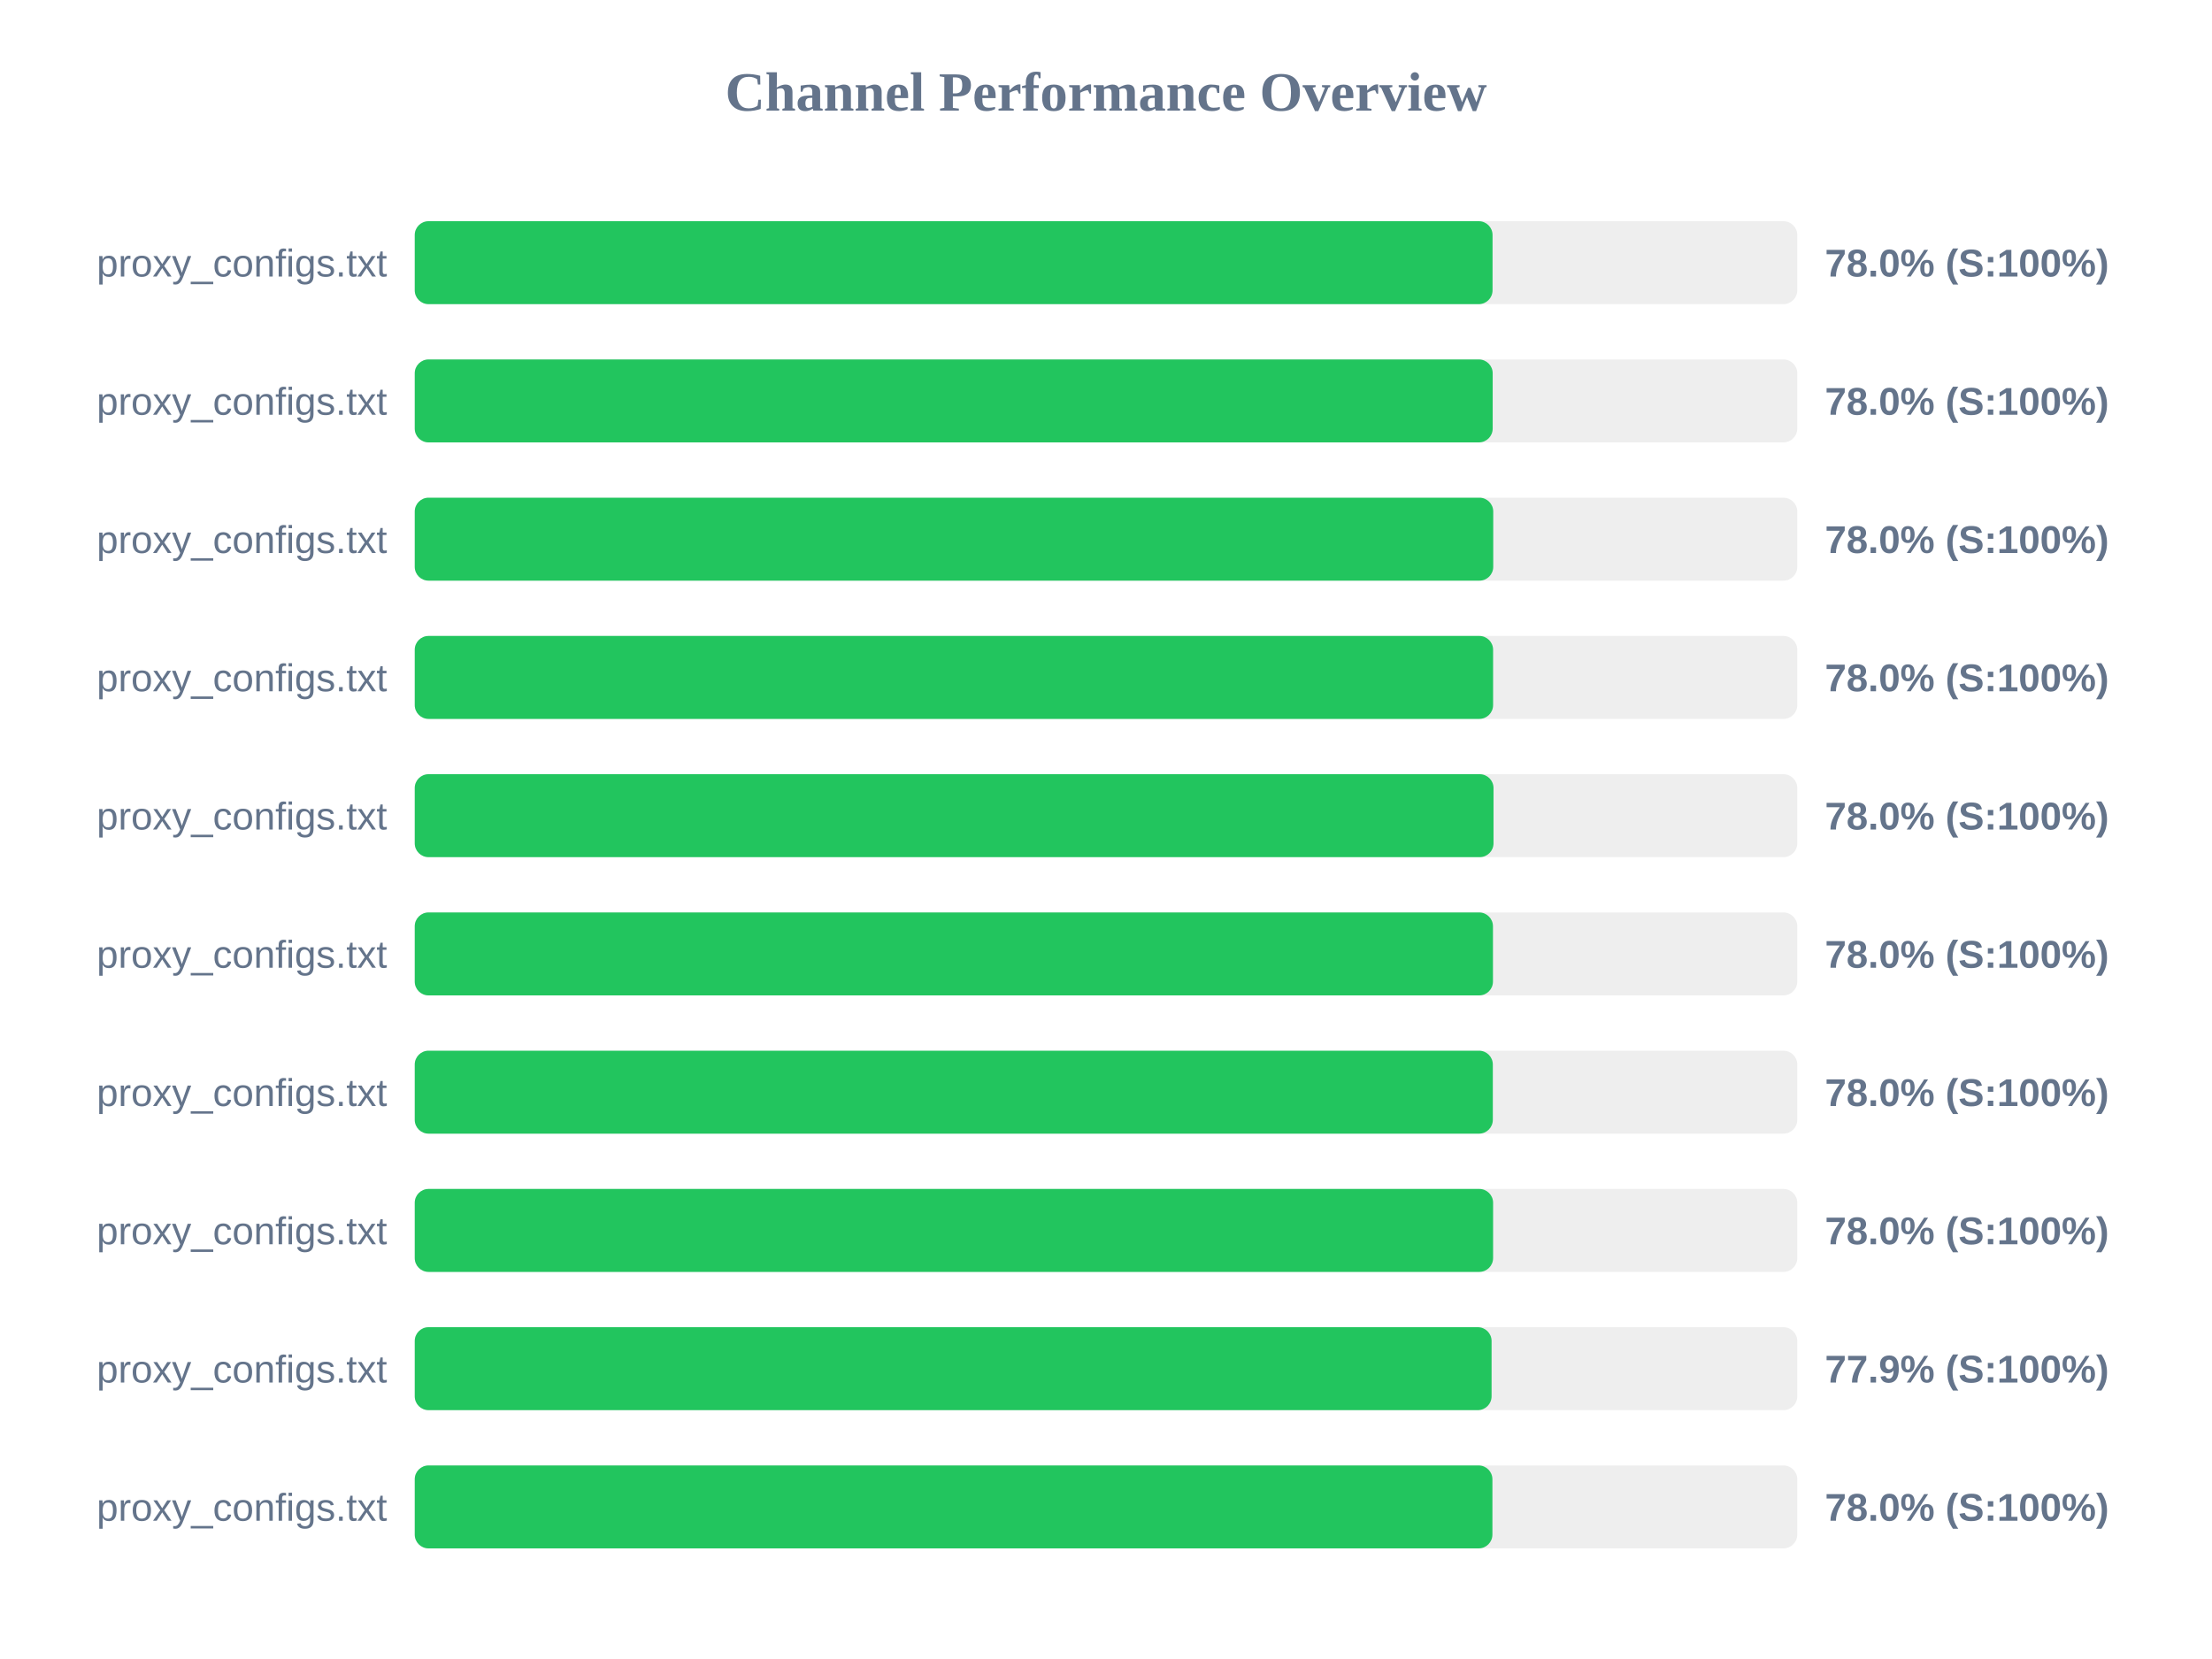
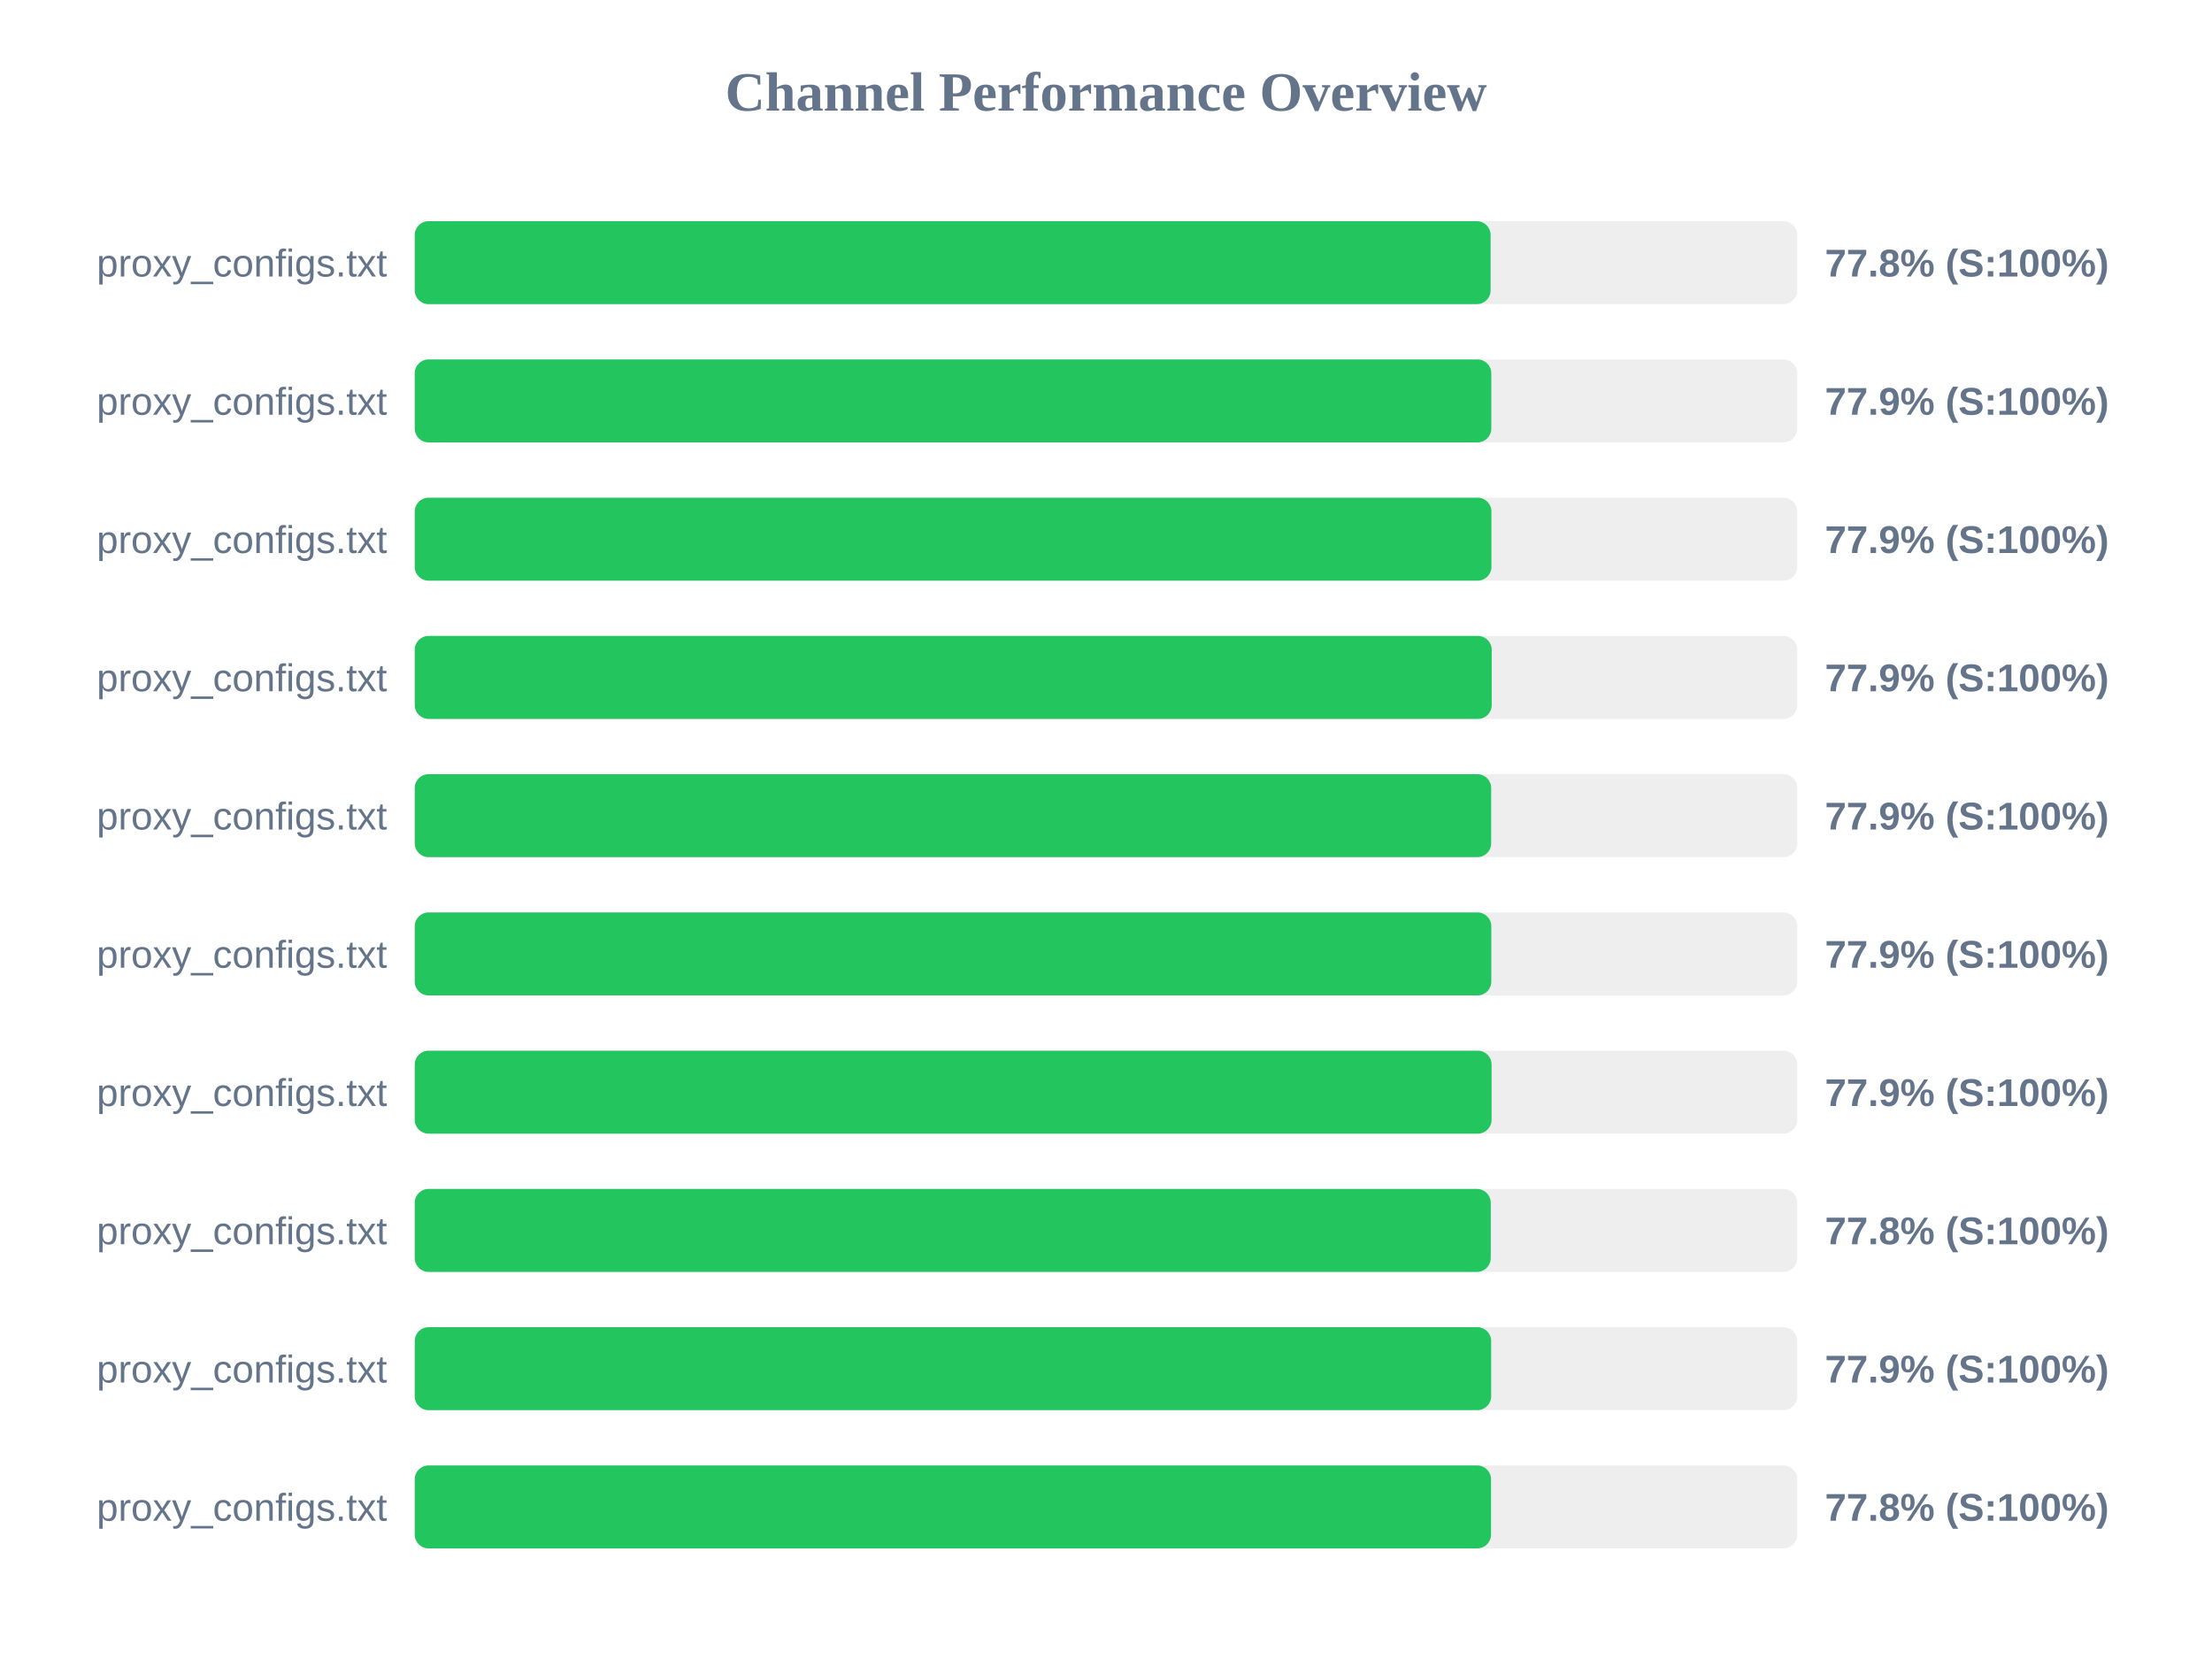
<svg xmlns="http://www.w3.org/2000/svg" width="800" height="600" version="1.1">
  <style>
        .row { font: 14px Arial; fill: #64748b; }
        .score { font: bold 14px Arial; fill: #64748b; }
    </style>
  <text x="400" y="40" text-anchor="middle" font-size="20px" font-weight="bold" fill="#64748b">Channel Performance Overview</text>
  <rect x="150" y="80" width="500" height="30" fill="#eee" rx="5" />
-   <rect x="150" y="80" width="389.8" height="30" fill="#22c55e" rx="5" />
+   <rect x="150" y="80" width="389.1" height="30" fill="#22c55e" rx="5" />
  <text x="140" y="100" text-anchor="end" class="row">proxy_configs.txt</text>
-   <text x="660" y="100" text-anchor="start" class="score">78.0% (S:100%)</text>
+   <text x="660" y="100" text-anchor="start" class="score">77.8% (S:100%)</text>
  <rect x="150" y="130" width="500" height="30" fill="#eee" rx="5" />
-   <rect x="150" y="130" width="389.85" height="30" fill="#22c55e" rx="5" />
+   <rect x="150" y="130" width="389.35" height="30" fill="#22c55e" rx="5" />
  <text x="140" y="150" text-anchor="end" class="row">proxy_configs.txt</text>
-   <text x="660" y="150" text-anchor="start" class="score">78.0% (S:100%)</text>
+   <text x="660" y="150" text-anchor="start" class="score">77.9% (S:100%)</text>
  <rect x="150" y="180" width="500" height="30" fill="#eee" rx="5" />
-   <rect x="150" y="180" width="390.05" height="30" fill="#22c55e" rx="5" />
+   <rect x="150" y="180" width="389.4" height="30" fill="#22c55e" rx="5" />
  <text x="140" y="200" text-anchor="end" class="row">proxy_configs.txt</text>
-   <text x="660" y="200" text-anchor="start" class="score">78.0% (S:100%)</text>
+   <text x="660" y="200" text-anchor="start" class="score">77.9% (S:100%)</text>
  <rect x="150" y="230" width="500" height="30" fill="#eee" rx="5" />
-   <rect x="150" y="230" width="390.0" height="30" fill="#22c55e" rx="5" />
+   <rect x="150" y="230" width="389.5" height="30" fill="#22c55e" rx="5" />
  <text x="140" y="250" text-anchor="end" class="row">proxy_configs.txt</text>
-   <text x="660" y="250" text-anchor="start" class="score">78.0% (S:100%)</text>
+   <text x="660" y="250" text-anchor="start" class="score">77.9% (S:100%)</text>
  <rect x="150" y="280" width="500" height="30" fill="#eee" rx="5" />
-   <rect x="150" y="280" width="390.15" height="30" fill="#22c55e" rx="5" />
+   <rect x="150" y="280" width="389.3" height="30" fill="#22c55e" rx="5" />
  <text x="140" y="300" text-anchor="end" class="row">proxy_configs.txt</text>
-   <text x="660" y="300" text-anchor="start" class="score">78.0% (S:100%)</text>
+   <text x="660" y="300" text-anchor="start" class="score">77.9% (S:100%)</text>
  <rect x="150" y="330" width="500" height="30" fill="#eee" rx="5" />
-   <rect x="150" y="330" width="389.95" height="30" fill="#22c55e" rx="5" />
+   <rect x="150" y="330" width="389.35" height="30" fill="#22c55e" rx="5" />
  <text x="140" y="350" text-anchor="end" class="row">proxy_configs.txt</text>
-   <text x="660" y="350" text-anchor="start" class="score">78.0% (S:100%)</text>
+   <text x="660" y="350" text-anchor="start" class="score">77.9% (S:100%)</text>
  <rect x="150" y="380" width="500" height="30" fill="#eee" rx="5" />
-   <rect x="150" y="380" width="389.9" height="30" fill="#22c55e" rx="5" />
+   <rect x="150" y="380" width="389.45" height="30" fill="#22c55e" rx="5" />
  <text x="140" y="400" text-anchor="end" class="row">proxy_configs.txt</text>
-   <text x="660" y="400" text-anchor="start" class="score">78.0% (S:100%)</text>
+   <text x="660" y="400" text-anchor="start" class="score">77.9% (S:100%)</text>
  <rect x="150" y="430" width="500" height="30" fill="#eee" rx="5" />
-   <rect x="150" y="430" width="390.0" height="30" fill="#22c55e" rx="5" />
+   <rect x="150" y="430" width="389.15" height="30" fill="#22c55e" rx="5" />
  <text x="140" y="450" text-anchor="end" class="row">proxy_configs.txt</text>
-   <text x="660" y="450" text-anchor="start" class="score">78.0% (S:100%)</text>
+   <text x="660" y="450" text-anchor="start" class="score">77.8% (S:100%)</text>
  <rect x="150" y="480" width="500" height="30" fill="#eee" rx="5" />
-   <rect x="150" y="480" width="389.45" height="30" fill="#22c55e" rx="5" />
+   <rect x="150" y="480" width="389.3" height="30" fill="#22c55e" rx="5" />
  <text x="140" y="500" text-anchor="end" class="row">proxy_configs.txt</text>
  <text x="660" y="500" text-anchor="start" class="score">77.9% (S:100%)</text>
  <rect x="150" y="530" width="500" height="30" fill="#eee" rx="5" />
-   <rect x="150" y="530" width="389.75" height="30" fill="#22c55e" rx="5" />
+   <rect x="150" y="530" width="389.25" height="30" fill="#22c55e" rx="5" />
  <text x="140" y="550" text-anchor="end" class="row">proxy_configs.txt</text>
-   <text x="660" y="550" text-anchor="start" class="score">78.0% (S:100%)</text>
+   <text x="660" y="550" text-anchor="start" class="score">77.8% (S:100%)</text>
</svg>
